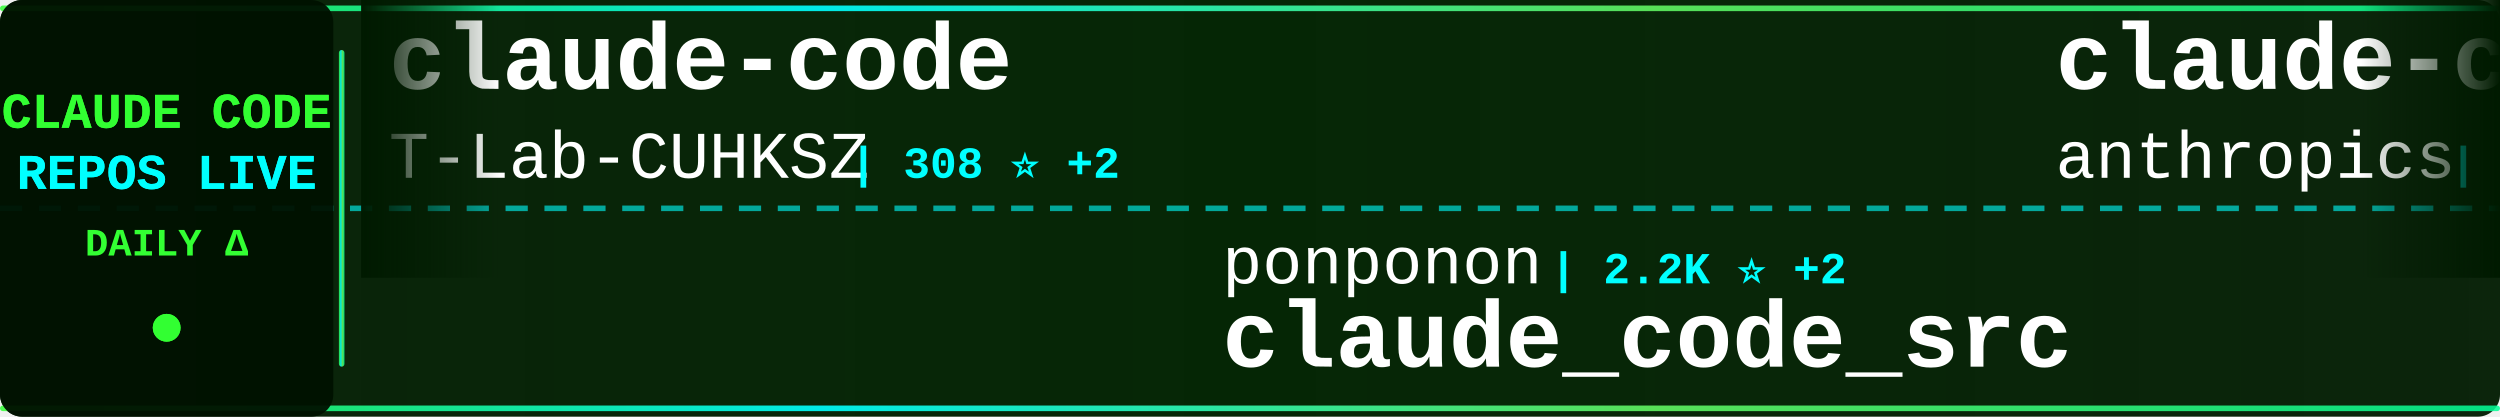
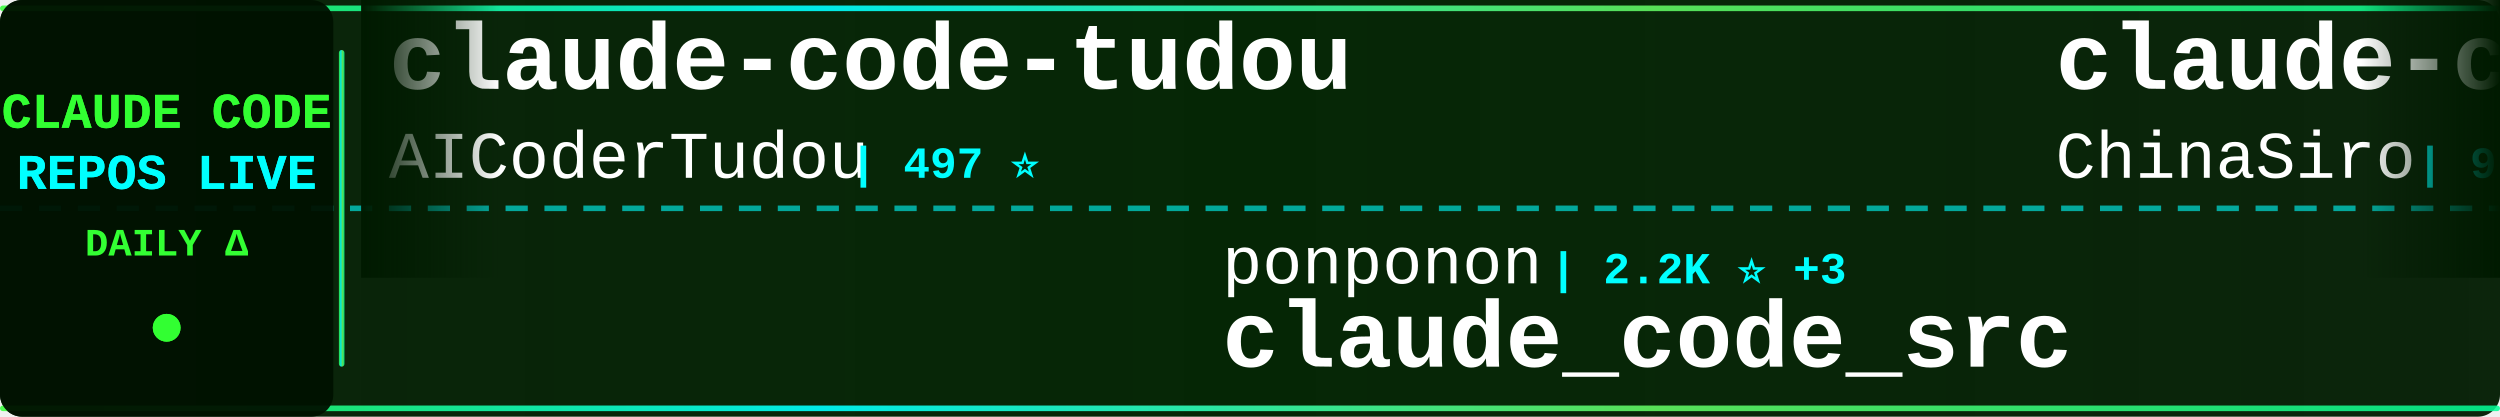
<svg xmlns="http://www.w3.org/2000/svg" width="900" height="150">
  <defs>
    <linearGradient id="tickerBg" x1="0%" y1="0%" x2="100%" y2="0%">
      <stop offset="0%" style="stop-color:#001a00;stop-opacity:0.95" />
      <stop offset="50%" style="stop-color:#002200;stop-opacity:0.98" />
      <stop offset="100%" style="stop-color:#001a00;stop-opacity:0.95" />
    </linearGradient>
    <linearGradient id="borderGrad" x1="0%" y1="0%" x2="100%" y2="0%">
      <stop offset="0%" style="stop-color:#33ff33;stop-opacity:0.85">
        <animate attributeName="stop-opacity" values="0.85;1;0.85" dur="2s" repeatCount="indefinite" />
      </stop>
      <stop offset="33%" style="stop-color:#00ffff;stop-opacity:0.9">
        <animate attributeName="stop-opacity" values="0.9;1;0.9" dur="2.2s" repeatCount="indefinite" />
      </stop>
      <stop offset="66%" style="stop-color:#66ff66;stop-opacity:0.85">
        <animate attributeName="stop-opacity" values="0.85;1;0.85" dur="1.8s" repeatCount="indefinite" />
      </stop>
      <stop offset="100%" style="stop-color:#00ff99;stop-opacity:0.85">
        <animate attributeName="stop-opacity" values="0.85;1;0.85" dur="2s" repeatCount="indefinite" />
      </stop>
    </linearGradient>
    <filter id="textGlow">
      <feGaussianBlur stdDeviation="0.1" result="coloredBlur" />
      <feMerge>
        <feMergeNode in="coloredBlur" />
        <feMergeNode in="SourceGraphic" />
      </feMerge>
    </filter>
    <filter id="metricGlow">
      <feGaussianBlur stdDeviation="0.2" result="coloredBlur" />
      <feMerge>
        <feMergeNode in="coloredBlur" />
        <feMergeNode in="SourceGraphic" />
      </feMerge>
    </filter>
    <linearGradient id="leftFade" x1="0%" y1="0%" x2="100%" y2="0%">
      <stop offset="0%" style="stop-color:#001a00;stop-opacity:1" />
      <stop offset="100%" style="stop-color:#001a00;stop-opacity:0" />
    </linearGradient>
    <linearGradient id="rightFade" x1="0%" y1="0%" x2="100%" y2="0%">
      <stop offset="0%" style="stop-color:#001a00;stop-opacity:0" />
      <stop offset="100%" style="stop-color:#001a00;stop-opacity:1" />
    </linearGradient>
  </defs>
  <rect width="900" height="150" fill="url(#tickerBg)" rx="8" />
  <rect x="0" y="2" width="900" height="2" fill="url(#borderGrad)" rx="1" />
  <rect x="0" y="146" width="900" height="2" fill="url(#borderGrad)" rx="1" />
  <line x1="0" y1="75" x2="900" y2="75" stroke="#00ffff" stroke-width="2" stroke-dasharray="8 6" opacity="0.6" />
  <rect x="0" y="0" width="120" height="150" fill="#001100" opacity="0.95" rx="8" />
  <text x="60" y="46" font-family="'Courier New', monospace" font-size="18" font-weight="bold" fill="#33ff33" text-anchor="middle" filter="url(#textGlow)">
    CLAUDE CODE
  </text>
  <text x="60" y="68" font-family="'Courier New', monospace" font-size="18" font-weight="bold" fill="#00ffff" text-anchor="middle" filter="url(#textGlow)">
    REPOS LIVE
  </text>
  <text x="60" y="92" font-family="'Courier New', monospace" font-size="14" font-weight="bold" fill="#33ff33" text-anchor="middle">
    DAILY Δ
  </text>
  <circle cx="60" cy="118" r="5" fill="#33ff33" filter="url(#metricGlow)">
    <animate attributeName="r" values="4;6;4" dur="1.5s" repeatCount="indefinite" />
    <animate attributeName="opacity" values="0.6;1;0.6" dur="1.5s" repeatCount="indefinite" />
  </circle>
  <rect x="122" y="18" width="2" height="114" fill="url(#borderGrad)" rx="1" />
  <clipPath id="tickerClip">
    <rect x="130" y="0" width="770" height="150" />
  </clipPath>
  <g clip-path="url(#tickerClip)">
    <g id="tickerItems">
      <animateTransform attributeName="transform" attributeType="XML" type="translate" from="0 0" to="-3000 0" dur="54s" repeatCount="indefinite" />
      <g transform="translate(0, 0)">
-         <text x="140" y="32" font-family="'Courier New', monospace" font-size="34" font-weight="bold" fill="#ffffff">claude-code</text>
-         <text x="140" y="64" font-family="'Courier New', monospace" font-size="24" font-weight="normal" fill="#ffffff" opacity="1.0">T-Lab-CUHKSZ</text>
-         <text x="306" y="64" font-family="'Courier New', monospace" font-size="16" font-weight="bold" fill="#00ffff"> | 308 ⭐ +2</text>
+         <text x="140" y="32" font-family="'Courier New', monospace" font-size="34" font-weight="bold" fill="#ffffff">claude-code-tudou</text>
+         <text x="140" y="64" font-family="'Courier New', monospace" font-size="24" font-weight="normal" fill="#ffffff" opacity="1.0">AICoderTudou</text>
+         <text x="306" y="64" font-family="'Courier New', monospace" font-size="16" font-weight="bold" fill="#00ffff"> | 497 ⭐</text>
      </g>
      <g transform="translate(300, 0)">
        <text x="140" y="102" font-family="'Courier New', monospace" font-size="24" font-weight="normal" fill="#ffffff" opacity="1.0">ponponon</text>
-         <text x="258" y="102" font-family="'Courier New', monospace" font-size="16" font-weight="bold" fill="#00ffff"> | 2.2K ⭐ +2</text>
+         <text x="258" y="102" font-family="'Courier New', monospace" font-size="16" font-weight="bold" fill="#00ffff"> | 2.2K ⭐ +3</text>
        <text x="140" y="132" font-family="'Courier New', monospace" font-size="34" font-weight="bold" fill="#ffffff">claude_code_src</text>
      </g>
      <g transform="translate(600, 0)">
-         <text x="140" y="32" font-family="'Courier New', monospace" font-size="34" font-weight="bold" fill="#ffffff">claude-code</text>
-         <text x="140" y="64" font-family="'Courier New', monospace" font-size="24" font-weight="normal" fill="#ffffff" opacity="1.0">anthropics</text>
-         <text x="282" y="64" font-family="'Courier New', monospace" font-size="16" font-weight="bold" fill="#00ffff"> | 120.4K ⭐ +265</text>
+         <text x="140" y="32" font-family="'Courier New', monospace" font-size="34" font-weight="bold" fill="#ffffff">claude-code-sourcemap</text>
+         <text x="140" y="64" font-family="'Courier New', monospace" font-size="24" font-weight="normal" fill="#ffffff" opacity="1.0">ChinaSiro</text>
+         <text x="270" y="64" font-family="'Courier New', monospace" font-size="16" font-weight="bold" fill="#00ffff"> | 9.1K ⭐ +4</text>
      </g>
      <g transform="translate(900, 0)">
-         <text x="140" y="102" font-family="'Courier New', monospace" font-size="24" font-weight="normal" fill="#ffffff" opacity="1.0">chiragjoshi12</text>
-         <text x="318" y="102" font-family="'Courier New', monospace" font-size="16" font-weight="bold" fill="#00ffff"> | 195 ⭐ +1</text>
+         <text x="140" y="102" font-family="'Courier New', monospace" font-size="24" font-weight="normal" fill="#ffffff" opacity="1.0">eyaltoledano</text>
+         <text x="306" y="102" font-family="'Courier New', monospace" font-size="16" font-weight="bold" fill="#00ffff"> | 27.0K ⭐ +20</text>
+         <text x="140" y="132" font-family="'Courier New', monospace" font-size="34" font-weight="bold" fill="#ffffff">claude-task-master</text>
+       </g>
+       <g transform="translate(1200, 0)">
+         <text x="140" y="32" font-family="'Courier New', monospace" font-size="34" font-weight="bold" fill="#ffffff">how-claude-code-works</text>
+         <text x="140" y="64" font-family="'Courier New', monospace" font-size="24" font-weight="normal" fill="#ffffff" opacity="1.0">Windy3f3f3f3f</text>
+         <text x="318" y="64" font-family="'Courier New', monospace" font-size="16" font-weight="bold" fill="#00ffff"> | 2.1K ⭐ +6</text>
+       </g>
+       <g transform="translate(1500, 0)">
+         <text x="140" y="102" font-family="'Courier New', monospace" font-size="24" font-weight="normal" fill="#ffffff" opacity="1.0">Yeachan-Heo</text>
+         <text x="294" y="102" font-family="'Courier New', monospace" font-size="16" font-weight="bold" fill="#00ffff"> | 32.5K ⭐ +96</text>
+         <text x="140" y="132" font-family="'Courier New', monospace" font-size="34" font-weight="bold" fill="#ffffff">oh-my-claudecode</text>
+       </g>
+       <g transform="translate(1800, 0)">
+         <text x="140" y="32" font-family="'Courier New', monospace" font-size="34" font-weight="bold" fill="#ffffff">claude-code</text>
+         <text x="140" y="64" font-family="'Courier New', monospace" font-size="24" font-weight="normal" fill="#ffffff" opacity="1.0">codeaashu</text>
+         <text x="270" y="64" font-family="'Courier New', monospace" font-size="16" font-weight="bold" fill="#00ffff"> | 2.4K ⭐ +20</text>
+       </g>
+       <g transform="translate(2100, 0)">
+         <text x="140" y="102" font-family="'Courier New', monospace" font-size="24" font-weight="normal" fill="#ffffff" opacity="1.0">feiskyer</text>
+         <text x="258" y="102" font-family="'Courier New', monospace" font-size="16" font-weight="bold" fill="#00ffff"> | 1.5K ⭐ +2</text>
+         <text x="140" y="132" font-family="'Courier New', monospace" font-size="34" font-weight="bold" fill="#ffffff">claude-code-settings</text>
+       </g>
+       <g transform="translate(2400, 0)">
+         <text x="140" y="32" font-family="'Courier New', monospace" font-size="34" font-weight="bold" fill="#ffffff">claude-code-reverse</text>
+         <text x="140" y="64" font-family="'Courier New', monospace" font-size="24" font-weight="normal" fill="#ffffff" opacity="1.0">Yuyz0112</text>
+         <text x="258" y="64" font-family="'Courier New', monospace" font-size="16" font-weight="bold" fill="#00ffff"> | 2.4K ⭐</text>
+       </g>
+       <g transform="translate(2700, 0)">
+         <text x="140" y="102" font-family="'Courier New', monospace" font-size="24" font-weight="normal" fill="#ffffff" opacity="1.0">yasasbanukaofficial</text>
+         <text x="390" y="102" font-family="'Courier New', monospace" font-size="16" font-weight="bold" fill="#00ffff"> | 3.0K ⭐ +21</text>
        <text x="140" y="132" font-family="'Courier New', monospace" font-size="34" font-weight="bold" fill="#ffffff">claude-code</text>
      </g>
-       <g transform="translate(1200, 0)">
-         <text x="140" y="32" font-family="'Courier New', monospace" font-size="34" font-weight="bold" fill="#ffffff">Claude-Code-Usage-Monito...</text>
-         <text x="140" y="64" font-family="'Courier New', monospace" font-size="24" font-weight="normal" fill="#ffffff" opacity="1.0">Maciek-roboblog</text>
-         <text x="342" y="64" font-family="'Courier New', monospace" font-size="16" font-weight="bold" fill="#00ffff"> | 7.9K ⭐ +12</text>
-       </g>
-       <g transform="translate(1500, 0)">
-         <text x="140" y="102" font-family="'Courier New', monospace" font-size="24" font-weight="normal" fill="#ffffff" opacity="1.0">FlorianBruniaux</text>
-         <text x="342" y="102" font-family="'Courier New', monospace" font-size="16" font-weight="bold" fill="#00ffff"> | 4.2K ⭐ +23</text>
-         <text x="140" y="132" font-family="'Courier New', monospace" font-size="34" font-weight="bold" fill="#ffffff">claude-code-ultimate-gui...</text>
-       </g>
-       <g transform="translate(1800, 0)">
-         <text x="140" y="32" font-family="'Courier New', monospace" font-size="34" font-weight="bold" fill="#ffffff">claude-howto</text>
-         <text x="140" y="64" font-family="'Courier New', monospace" font-size="24" font-weight="normal" fill="#ffffff" opacity="1.0">luongnv89</text>
-         <text x="270" y="64" font-family="'Courier New', monospace" font-size="16" font-weight="bold" fill="#00ffff"> | 31.1K ⭐ +153</text>
-       </g>
-       <g transform="translate(2100, 0)">
-         <text x="140" y="102" font-family="'Courier New', monospace" font-size="24" font-weight="normal" fill="#ffffff" opacity="1.0">freestylefly</text>
-         <text x="306" y="102" font-family="'Courier New', monospace" font-size="16" font-weight="bold" fill="#00ffff"> | 124 ⭐</text>
-         <text x="140" y="132" font-family="'Courier New', monospace" font-size="34" font-weight="bold" fill="#ffffff">claude-code</text>
-       </g>
-       <g transform="translate(2400, 0)">
-         <text x="140" y="32" font-family="'Courier New', monospace" font-size="34" font-weight="bold" fill="#ffffff">claude-code</text>
-         <text x="140" y="64" font-family="'Courier New', monospace" font-size="24" font-weight="normal" fill="#ffffff" opacity="1.0">alex000kim</text>
-         <text x="282" y="64" font-family="'Courier New', monospace" font-size="16" font-weight="bold" fill="#00ffff"> | 222 ⭐</text>
-       </g>
-       <g transform="translate(2700, 0)">
-         <text x="140" y="102" font-family="'Courier New', monospace" font-size="24" font-weight="normal" fill="#ffffff" opacity="1.0">zstmfhy</text>
-         <text x="246" y="102" font-family="'Courier New', monospace" font-size="16" font-weight="bold" fill="#00ffff"> | 190 ⭐</text>
-         <text x="140" y="132" font-family="'Courier New', monospace" font-size="34" font-weight="bold" fill="#ffffff">Claude-code</text>
-       </g>
      <g transform="translate(3000, 0)">
-         <text x="140" y="32" font-family="'Courier New', monospace" font-size="34" font-weight="bold" fill="#ffffff">claude-code</text>
-         <text x="140" y="64" font-family="'Courier New', monospace" font-size="24" font-weight="normal" fill="#ffffff" opacity="1.0">T-Lab-CUHKSZ</text>
-         <text x="306" y="64" font-family="'Courier New', monospace" font-size="16" font-weight="bold" fill="#00ffff"> | 308 ⭐ +2</text>
+         <text x="140" y="32" font-family="'Courier New', monospace" font-size="34" font-weight="bold" fill="#ffffff">claude-code-tudou</text>
+         <text x="140" y="64" font-family="'Courier New', monospace" font-size="24" font-weight="normal" fill="#ffffff" opacity="1.0">AICoderTudou</text>
+         <text x="306" y="64" font-family="'Courier New', monospace" font-size="16" font-weight="bold" fill="#00ffff"> | 497 ⭐</text>
      </g>
      <g transform="translate(3300, 0)">
        <text x="140" y="102" font-family="'Courier New', monospace" font-size="24" font-weight="normal" fill="#ffffff" opacity="1.0">ponponon</text>
-         <text x="258" y="102" font-family="'Courier New', monospace" font-size="16" font-weight="bold" fill="#00ffff"> | 2.2K ⭐ +2</text>
+         <text x="258" y="102" font-family="'Courier New', monospace" font-size="16" font-weight="bold" fill="#00ffff"> | 2.2K ⭐ +3</text>
        <text x="140" y="132" font-family="'Courier New', monospace" font-size="34" font-weight="bold" fill="#ffffff">claude_code_src</text>
      </g>
      <g transform="translate(3600, 0)">
-         <text x="140" y="32" font-family="'Courier New', monospace" font-size="34" font-weight="bold" fill="#ffffff">claude-code</text>
-         <text x="140" y="64" font-family="'Courier New', monospace" font-size="24" font-weight="normal" fill="#ffffff" opacity="1.0">anthropics</text>
-         <text x="282" y="64" font-family="'Courier New', monospace" font-size="16" font-weight="bold" fill="#00ffff"> | 120.4K ⭐ +265</text>
+         <text x="140" y="32" font-family="'Courier New', monospace" font-size="34" font-weight="bold" fill="#ffffff">claude-code-sourcemap</text>
+         <text x="140" y="64" font-family="'Courier New', monospace" font-size="24" font-weight="normal" fill="#ffffff" opacity="1.0">ChinaSiro</text>
+         <text x="270" y="64" font-family="'Courier New', monospace" font-size="16" font-weight="bold" fill="#00ffff"> | 9.1K ⭐ +4</text>
      </g>
      <g transform="translate(3900, 0)">
-         <text x="140" y="102" font-family="'Courier New', monospace" font-size="24" font-weight="normal" fill="#ffffff" opacity="1.0">chiragjoshi12</text>
-         <text x="318" y="102" font-family="'Courier New', monospace" font-size="16" font-weight="bold" fill="#00ffff"> | 195 ⭐ +1</text>
-         <text x="140" y="132" font-family="'Courier New', monospace" font-size="34" font-weight="bold" fill="#ffffff">claude-code</text>
+         <text x="140" y="102" font-family="'Courier New', monospace" font-size="24" font-weight="normal" fill="#ffffff" opacity="1.0">eyaltoledano</text>
+         <text x="306" y="102" font-family="'Courier New', monospace" font-size="16" font-weight="bold" fill="#00ffff"> | 27.0K ⭐ +20</text>
+         <text x="140" y="132" font-family="'Courier New', monospace" font-size="34" font-weight="bold" fill="#ffffff">claude-task-master</text>
      </g>
    </g>
  </g>
  <rect x="130" y="0" width="50" height="100" fill="url(#leftFade)" />
  <rect x="850" y="0" width="50" height="100" fill="url(#rightFade)" />
</svg>
